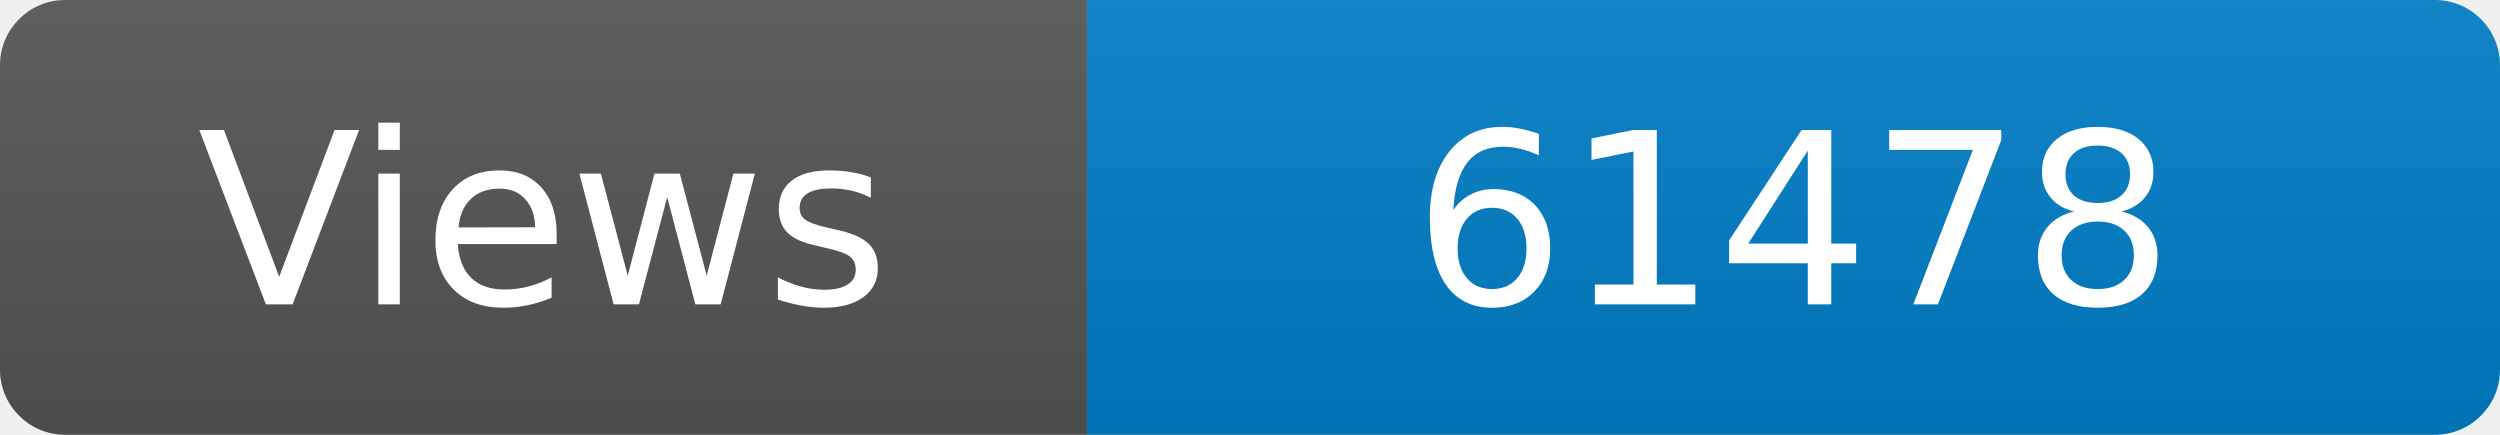
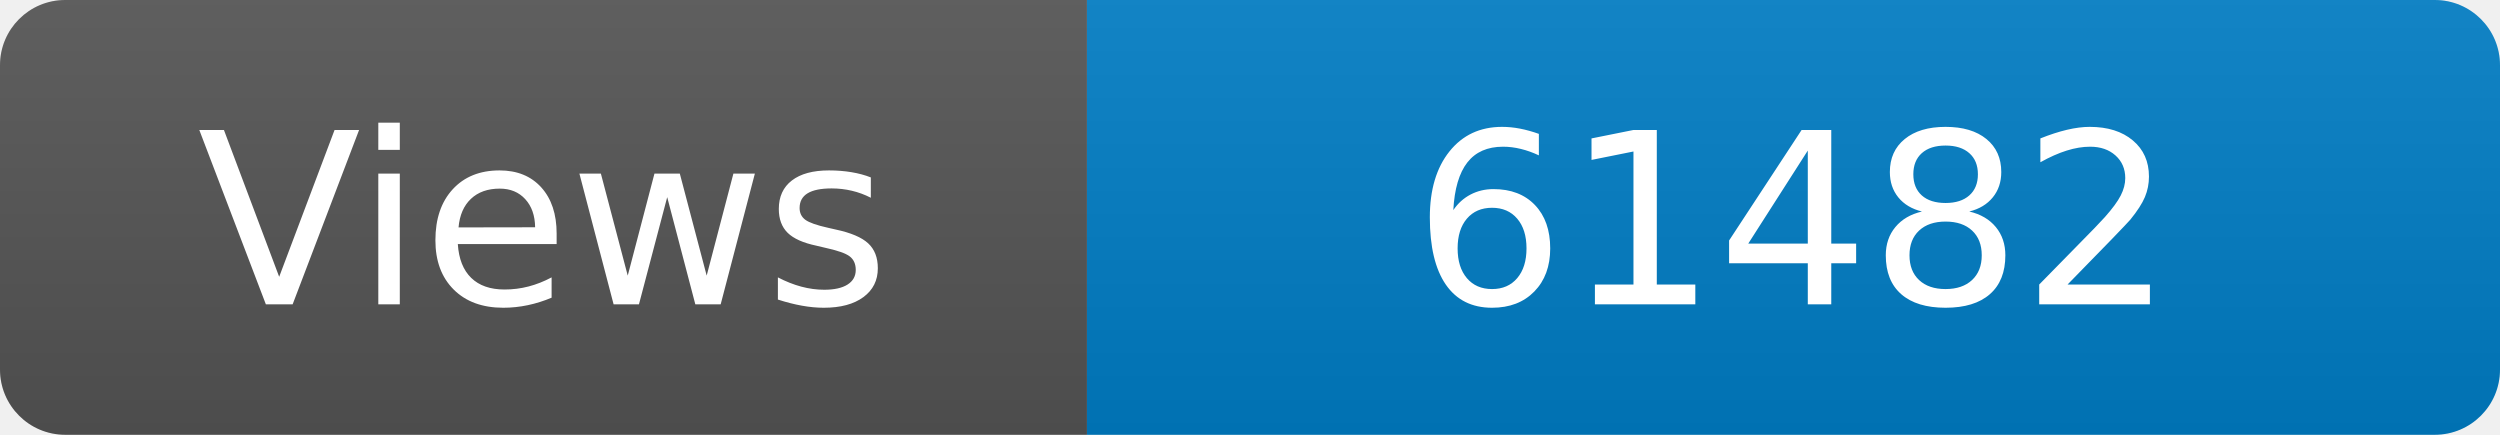
<svg xmlns="http://www.w3.org/2000/svg" width="115" height="20" role="img" aria-label="Maintained?: yes">
  <linearGradient id="s" x2="0" y2="100%">
    <stop offset="0" stop-color="#bbb" stop-opacity=".1" />
    <stop offset="1" stop-opacity=".1" />
  </linearGradient>
  <clipPath id="r">
    <rect width="115" height="20" rx="3" fill="#fff" />
  </clipPath>
  <g clip-path="url(#r)">
    <rect width="50" height="20" fill="#555" />
    <rect x="50" width="160" height="20" fill="#007ec6" />
    <rect width="115" height="20" fill="url(#s)" />
  </g>
  <g fill="#fff" text-anchor="middle" font-family="Verdana,Geneva,DejaVu Sans,sans-serif" font-size="110">
    <text x="250" y="140" transform="scale(.1)" fill="#fff">Views</text>
-     <text x="825" y="140" transform="scale(.1)" fill="#fff">61478</text>
+     <text x="825" y="140" transform="scale(.1)" fill="#fff">61482</text>
  </g>
</svg>
